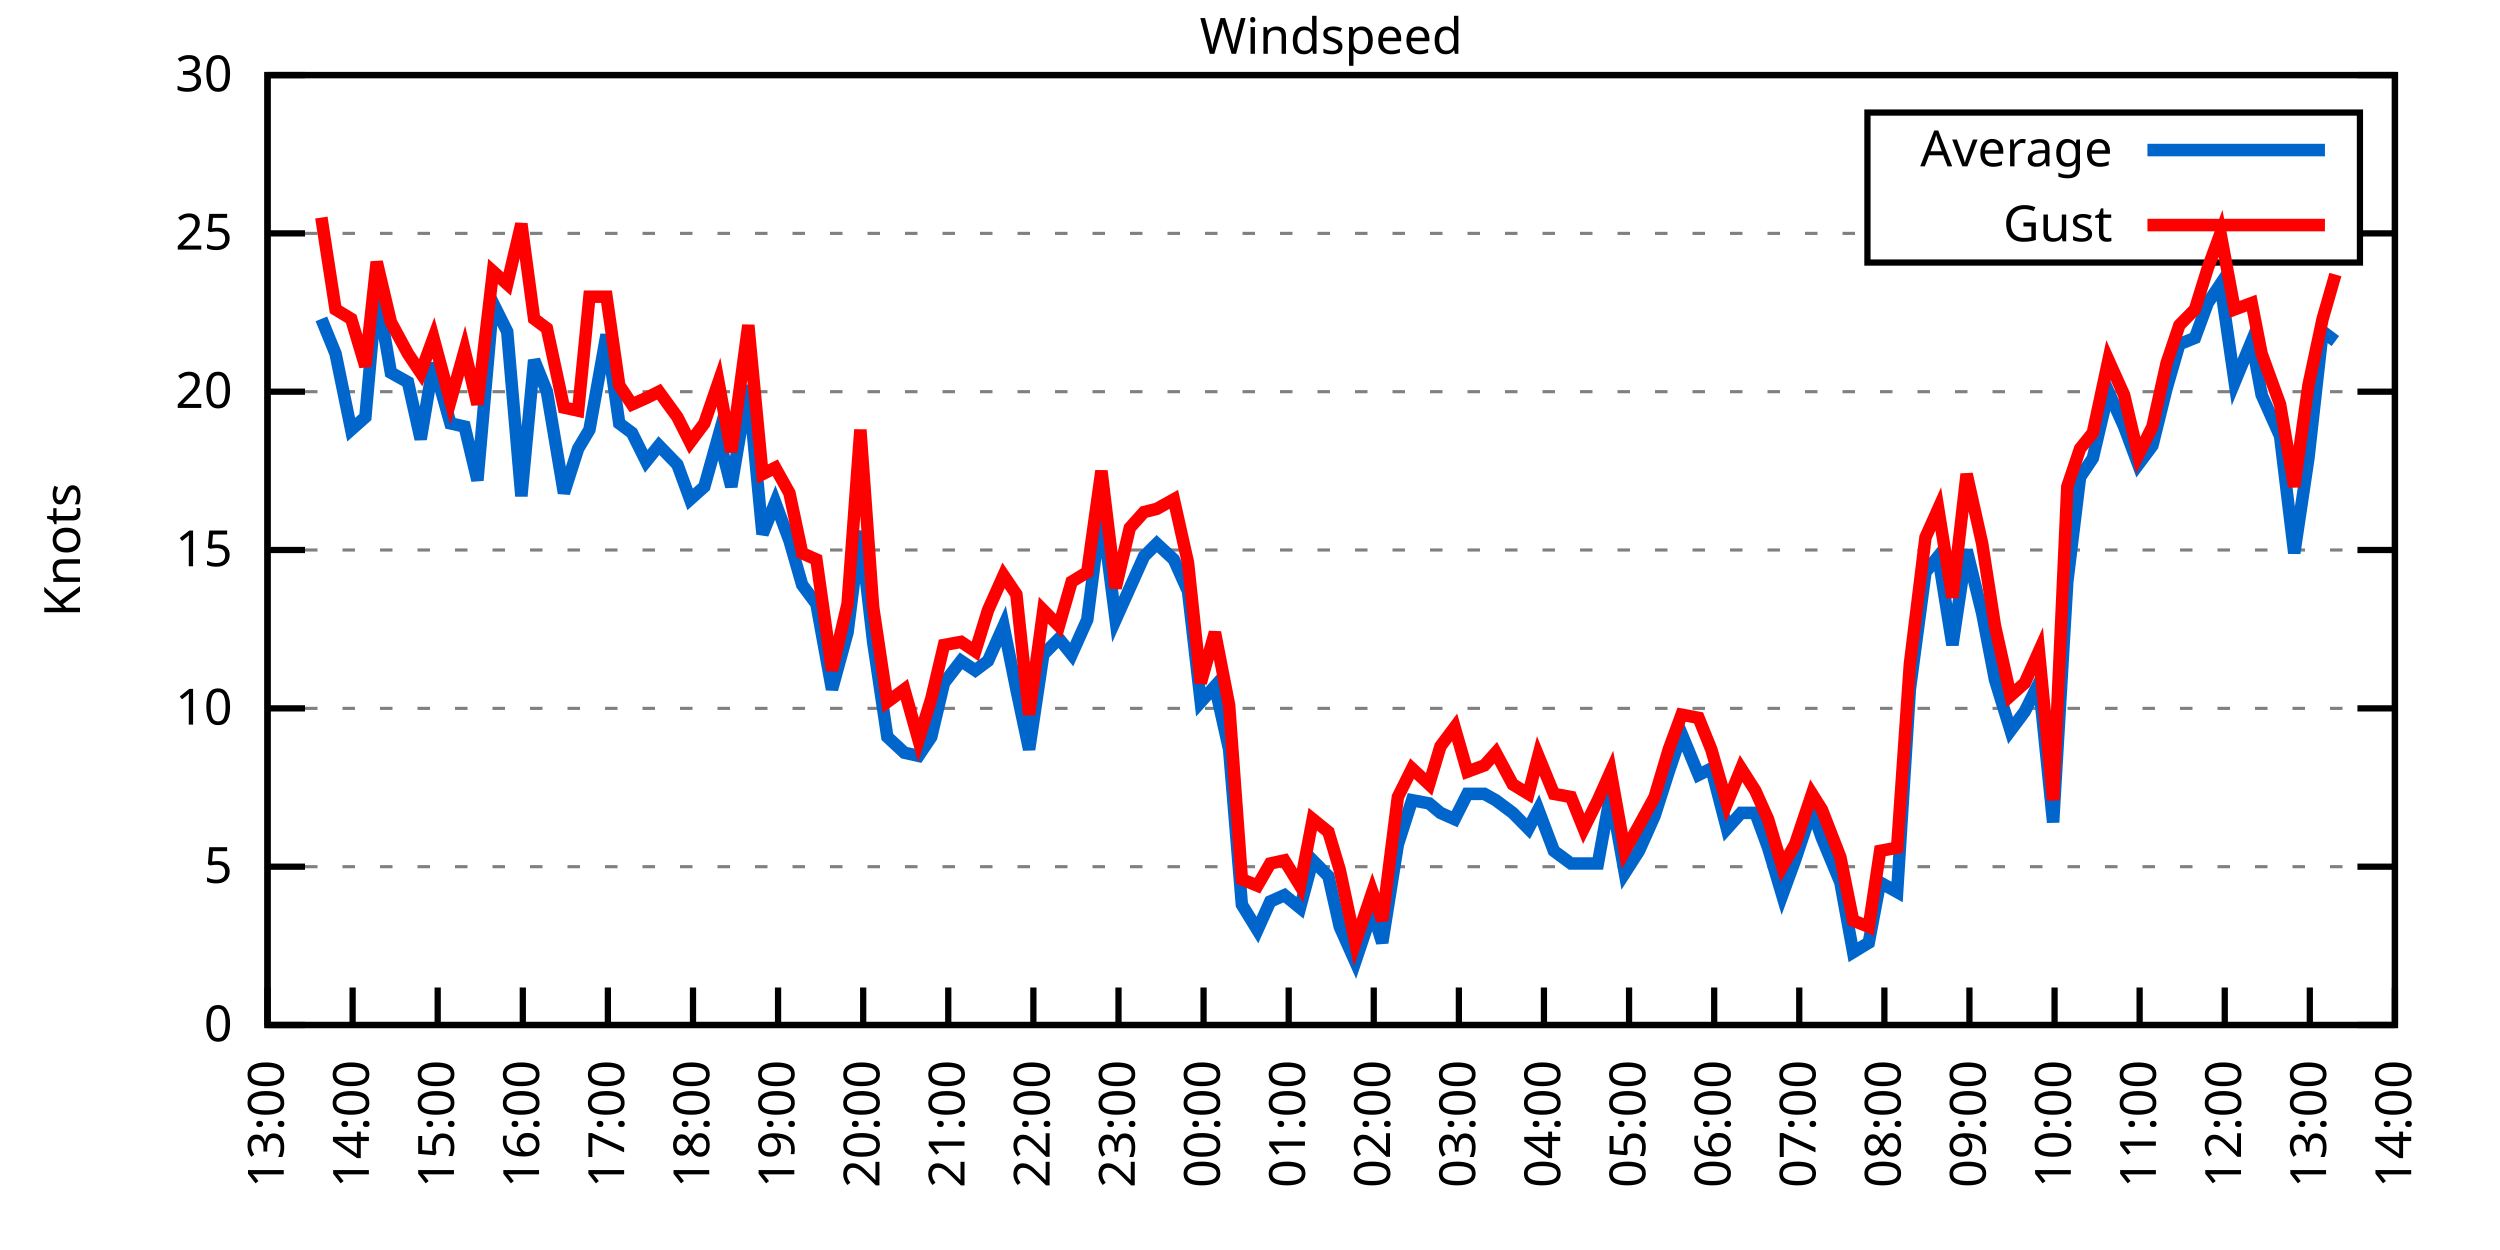
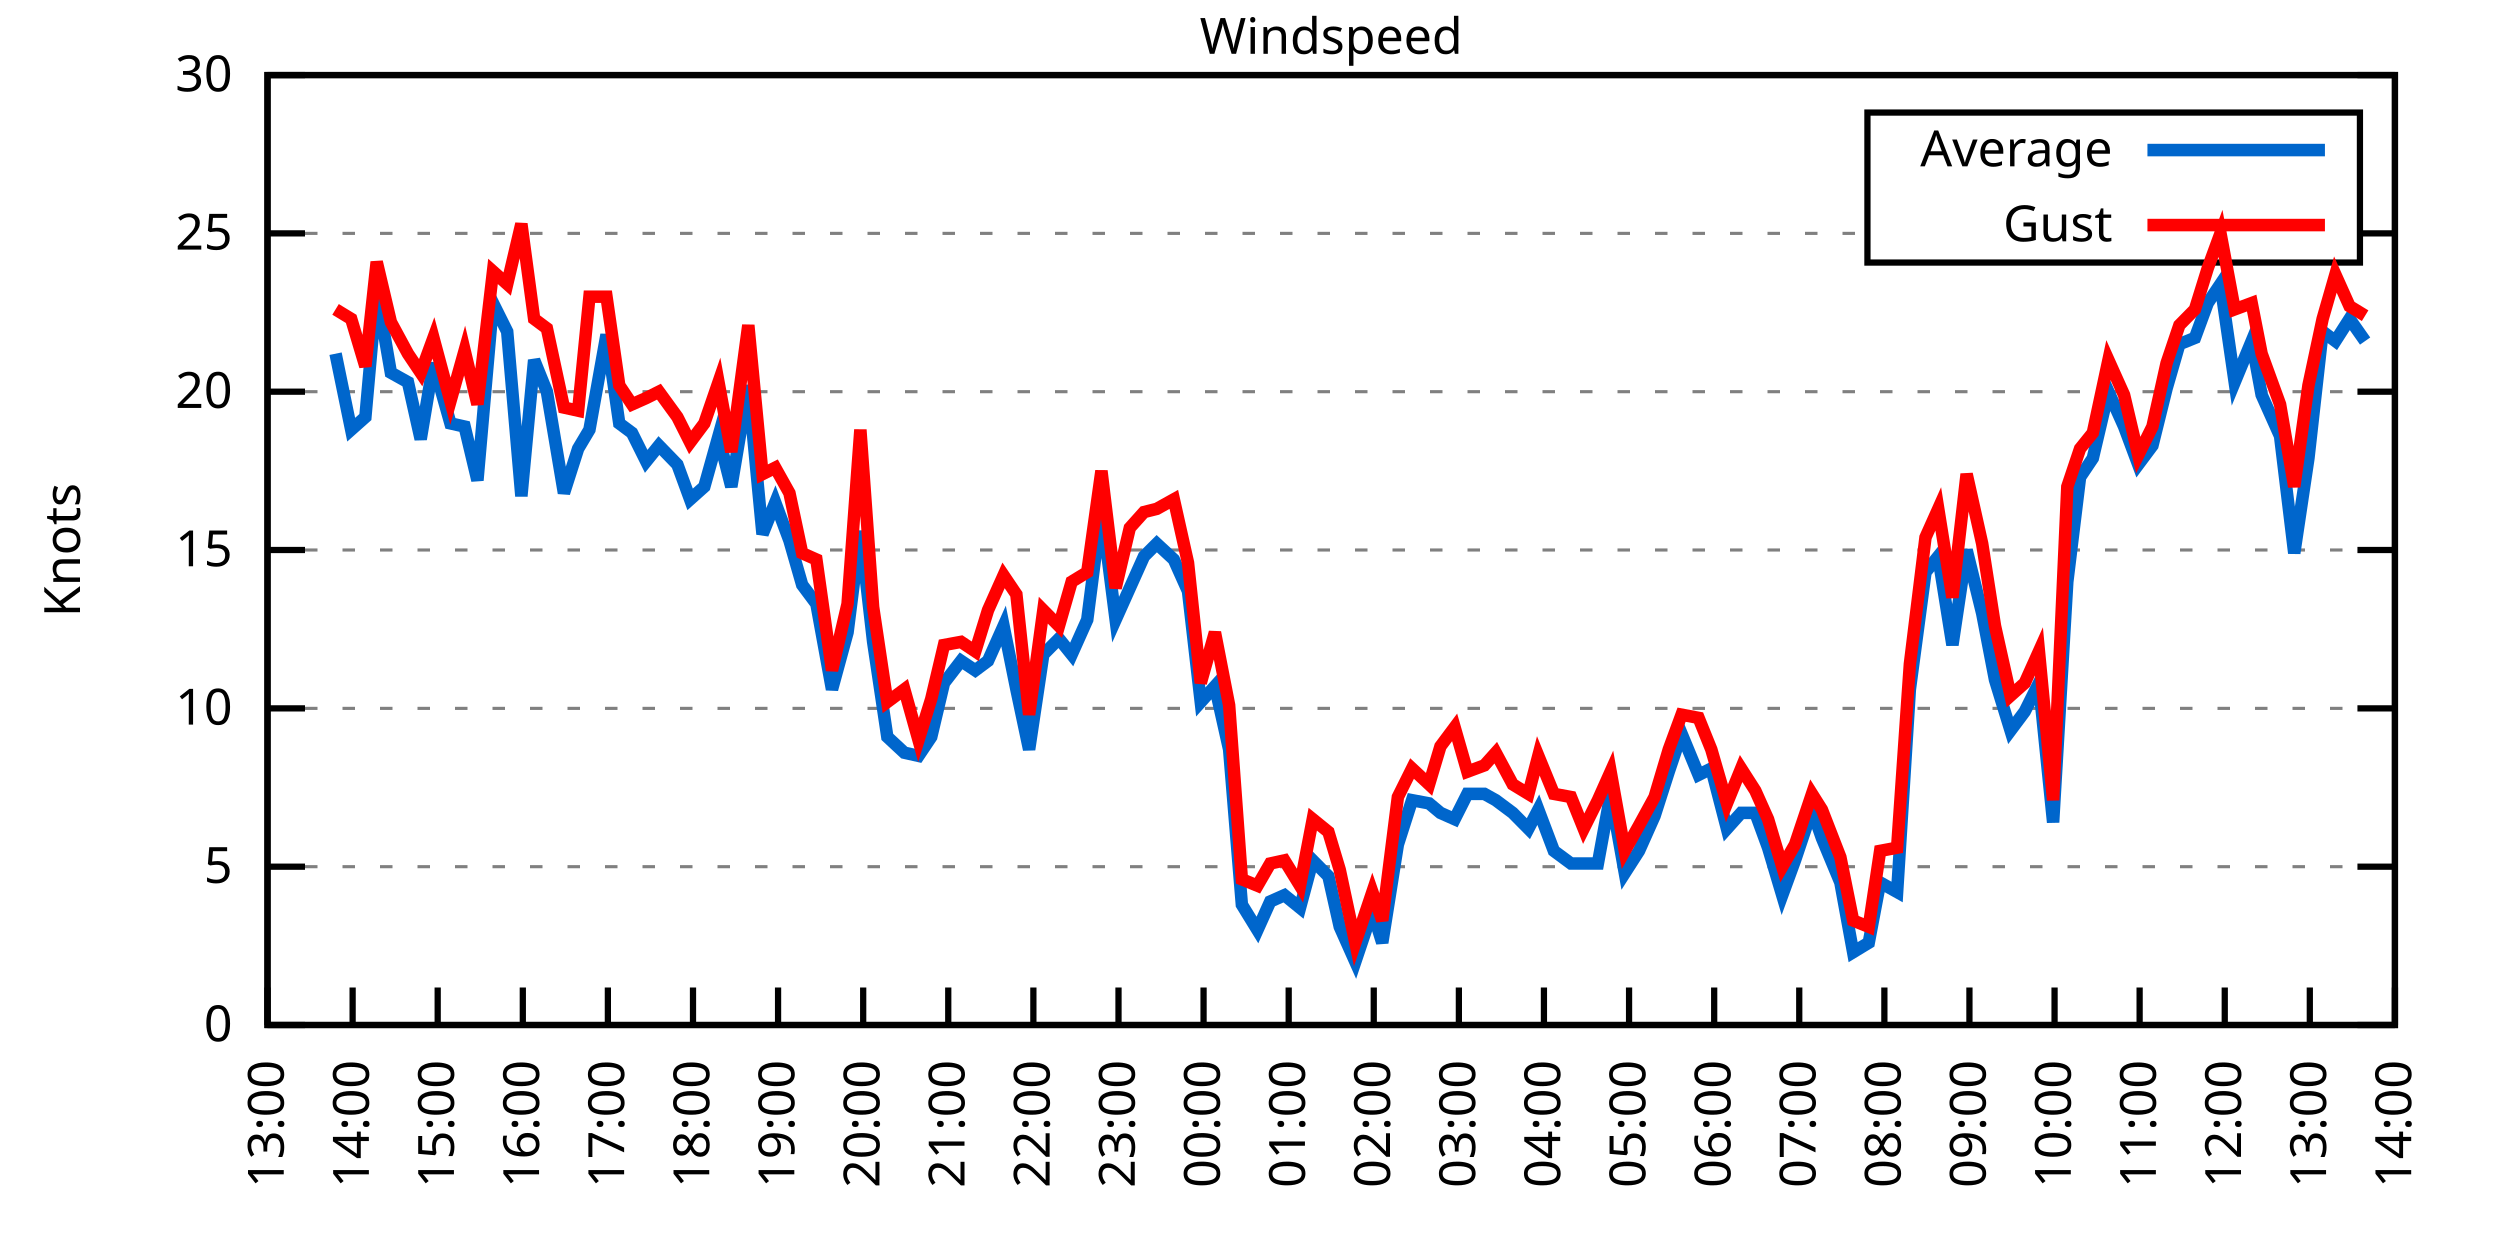
<svg xmlns="http://www.w3.org/2000/svg" xmlns:xlink="http://www.w3.org/1999/xlink" width="400" height="200" viewBox="0 0 400 200">
  <g id="gnuplot_canvas">
    <rect x="0" y="0" width="400" height="200" fill="none" />
    <defs>
      <circle id="gpDot" r="0.5" stroke-width="0.5" stroke="currentColor" />
      <path id="gpPt0" stroke-width="0.333" stroke="currentColor" d="M-1,0 h2 M0,-1 v2" />
      <path id="gpPt1" stroke-width="0.333" stroke="currentColor" d="M-1,-1 L1,1 M1,-1 L-1,1" />
      <path id="gpPt2" stroke-width="0.333" stroke="currentColor" d="M-1,0 L1,0 M0,-1 L0,1 M-1,-1 L1,1 M-1,1 L1,-1" />
      <rect id="gpPt3" stroke-width="0.333" stroke="currentColor" x="-1" y="-1" width="2" height="2" />
      <rect id="gpPt4" stroke-width="0.333" stroke="currentColor" fill="currentColor" x="-1" y="-1" width="2" height="2" />
      <circle id="gpPt5" stroke-width="0.333" stroke="currentColor" cx="0" cy="0" r="1" />
      <use xlink:href="#gpPt5" id="gpPt6" fill="currentColor" stroke="none" />
      <path id="gpPt7" stroke-width="0.333" stroke="currentColor" d="M0,-1.33 L-1.33,0.67 L1.33,0.67 z" />
      <use xlink:href="#gpPt7" id="gpPt8" fill="currentColor" stroke="none" />
      <use xlink:href="#gpPt7" id="gpPt9" stroke="currentColor" transform="rotate(180)" />
      <use xlink:href="#gpPt9" id="gpPt10" fill="currentColor" stroke="none" />
      <use xlink:href="#gpPt3" id="gpPt11" stroke="currentColor" transform="rotate(45)" />
      <use xlink:href="#gpPt11" id="gpPt12" fill="currentColor" stroke="none" />
      <path id="gpPt13" stroke-width="0.333" stroke="currentColor" d="M0,1.330 L1.265,0.411 L0.782,-1.067 L-0.782,-1.076 L-1.265,0.411 z" />
      <use xlink:href="#gpPt13" id="gpPt14" fill="currentColor" stroke="none" />
      <filter id="textbox" filterUnits="objectBoundingBox" x="0" y="0" height="1" width="1">
        <feFlood flood-color="white" flood-opacity="1" result="bgnd" />
        <feComposite in="SourceGraphic" in2="bgnd" operator="atop" />
      </filter>
      <filter id="greybox" filterUnits="objectBoundingBox" x="0" y="0" height="1" width="1">
        <feFlood flood-color="lightgrey" flood-opacity="1" result="grey" />
        <feComposite in="SourceGraphic" in2="grey" operator="atop" />
      </filter>
    </defs>
    <g fill="none" color="white" stroke="currentColor" stroke-width="1.00" stroke-linecap="butt" stroke-linejoin="miter">
</g>
    <g fill="none" color="black" stroke="currentColor" stroke-width="1.00" stroke-linecap="butt" stroke-linejoin="miter">
      <g stroke="none" shape-rendering="crispEdges">
        <polygon fill="rgb(255, 255, 255)" points="42.80,164.00 383.18,164.00 383.18,12.02 42.80,12.02 " />
      </g>
    </g>
    <g fill="none" color="black" stroke="currentColor" stroke-width="1.00" stroke-linecap="butt" stroke-linejoin="miter">
</g>
    <g fill="none" color="black" stroke="black" stroke-width="0.50" stroke-linecap="butt" stroke-linejoin="miter">
</g>
    <g fill="none" color="gray" stroke="currentColor" stroke-width="0.50" stroke-linecap="butt" stroke-linejoin="miter">
      <path stroke="gray" stroke-dasharray="2,4" class="gridline" d="M42.80,164.00 L383.19,164.00  " />
    </g>
    <g fill="none" color="gray" stroke="gray" stroke-width="1.00" stroke-linecap="butt" stroke-linejoin="miter">
</g>
    <g fill="none" color="black" stroke="currentColor" stroke-width="1.00" stroke-linecap="butt" stroke-linejoin="miter">
      <path stroke="black" d="M42.80,164.00 L48.80,164.00 M383.19,164.00 L377.19,164.00  " />
      <g transform="translate(37.20,166.60)" stroke="none" fill="black" font-family="Sans" font-size="8.00" text-anchor="end">
        <text>
          <tspan font-family="Sans"> 0</tspan>
        </text>
      </g>
    </g>
    <g fill="none" color="black" stroke="currentColor" stroke-width="1.00" stroke-linecap="butt" stroke-linejoin="miter">
</g>
    <g fill="none" color="black" stroke="black" stroke-width="0.50" stroke-linecap="butt" stroke-linejoin="miter">
</g>
    <g fill="none" color="gray" stroke="currentColor" stroke-width="0.50" stroke-linecap="butt" stroke-linejoin="miter">
      <path stroke="gray" stroke-dasharray="2,4" class="gridline" d="M42.80,138.67 L383.19,138.67  " />
    </g>
    <g fill="none" color="gray" stroke="gray" stroke-width="1.00" stroke-linecap="butt" stroke-linejoin="miter">
</g>
    <g fill="none" color="black" stroke="currentColor" stroke-width="1.00" stroke-linecap="butt" stroke-linejoin="miter">
      <path stroke="black" d="M42.80,138.67 L48.80,138.67 M383.19,138.67 L377.19,138.67  " />
      <g transform="translate(37.20,141.27)" stroke="none" fill="black" font-family="Sans" font-size="8.00" text-anchor="end">
        <text>
          <tspan font-family="Sans"> 5</tspan>
        </text>
      </g>
    </g>
    <g fill="none" color="black" stroke="currentColor" stroke-width="1.00" stroke-linecap="butt" stroke-linejoin="miter">
</g>
    <g fill="none" color="black" stroke="black" stroke-width="0.50" stroke-linecap="butt" stroke-linejoin="miter">
</g>
    <g fill="none" color="gray" stroke="currentColor" stroke-width="0.50" stroke-linecap="butt" stroke-linejoin="miter">
      <path stroke="gray" stroke-dasharray="2,4" class="gridline" d="M42.80,113.34 L383.19,113.34  " />
    </g>
    <g fill="none" color="gray" stroke="gray" stroke-width="1.00" stroke-linecap="butt" stroke-linejoin="miter">
</g>
    <g fill="none" color="black" stroke="currentColor" stroke-width="1.00" stroke-linecap="butt" stroke-linejoin="miter">
      <path stroke="black" d="M42.80,113.34 L48.80,113.34 M383.19,113.34 L377.19,113.34  " />
      <g transform="translate(37.20,115.94)" stroke="none" fill="black" font-family="Sans" font-size="8.00" text-anchor="end">
        <text>
          <tspan font-family="Sans"> 10</tspan>
        </text>
      </g>
    </g>
    <g fill="none" color="black" stroke="currentColor" stroke-width="1.00" stroke-linecap="butt" stroke-linejoin="miter">
</g>
    <g fill="none" color="black" stroke="black" stroke-width="0.50" stroke-linecap="butt" stroke-linejoin="miter">
</g>
    <g fill="none" color="gray" stroke="currentColor" stroke-width="0.50" stroke-linecap="butt" stroke-linejoin="miter">
      <path stroke="gray" stroke-dasharray="2,4" class="gridline" d="M42.80,88.00 L383.19,88.00  " />
    </g>
    <g fill="none" color="gray" stroke="gray" stroke-width="1.00" stroke-linecap="butt" stroke-linejoin="miter">
</g>
    <g fill="none" color="black" stroke="currentColor" stroke-width="1.00" stroke-linecap="butt" stroke-linejoin="miter">
      <path stroke="black" d="M42.80,88.00 L48.80,88.00 M383.19,88.00 L377.19,88.00  " />
      <g transform="translate(37.20,90.60)" stroke="none" fill="black" font-family="Sans" font-size="8.00" text-anchor="end">
        <text>
          <tspan font-family="Sans"> 15</tspan>
        </text>
      </g>
    </g>
    <g fill="none" color="black" stroke="currentColor" stroke-width="1.00" stroke-linecap="butt" stroke-linejoin="miter">
</g>
    <g fill="none" color="black" stroke="black" stroke-width="0.50" stroke-linecap="butt" stroke-linejoin="miter">
</g>
    <g fill="none" color="gray" stroke="currentColor" stroke-width="0.50" stroke-linecap="butt" stroke-linejoin="miter">
      <path stroke="gray" stroke-dasharray="2,4" class="gridline" d="M42.80,62.67 L383.19,62.67  " />
    </g>
    <g fill="none" color="gray" stroke="gray" stroke-width="1.00" stroke-linecap="butt" stroke-linejoin="miter">
</g>
    <g fill="none" color="black" stroke="currentColor" stroke-width="1.00" stroke-linecap="butt" stroke-linejoin="miter">
      <path stroke="black" d="M42.80,62.67 L48.80,62.67 M383.19,62.67 L377.19,62.67  " />
      <g transform="translate(37.20,65.27)" stroke="none" fill="black" font-family="Sans" font-size="8.00" text-anchor="end">
        <text>
          <tspan font-family="Sans"> 20</tspan>
        </text>
      </g>
    </g>
    <g fill="none" color="black" stroke="currentColor" stroke-width="1.00" stroke-linecap="butt" stroke-linejoin="miter">
</g>
    <g fill="none" color="black" stroke="black" stroke-width="0.50" stroke-linecap="butt" stroke-linejoin="miter">
</g>
    <g fill="none" color="gray" stroke="currentColor" stroke-width="0.50" stroke-linecap="butt" stroke-linejoin="miter">
      <path stroke="gray" stroke-dasharray="2,4" class="gridline" d="M42.80,37.34 L298.79,37.34 M377.59,37.34 L383.19,37.34  " />
    </g>
    <g fill="none" color="gray" stroke="gray" stroke-width="1.00" stroke-linecap="butt" stroke-linejoin="miter">
</g>
    <g fill="none" color="black" stroke="currentColor" stroke-width="1.00" stroke-linecap="butt" stroke-linejoin="miter">
      <path stroke="black" d="M42.80,37.34 L48.80,37.34 M383.19,37.34 L377.19,37.34  " />
      <g transform="translate(37.20,39.94)" stroke="none" fill="black" font-family="Sans" font-size="8.00" text-anchor="end">
        <text>
          <tspan font-family="Sans"> 25</tspan>
        </text>
      </g>
    </g>
    <g fill="none" color="black" stroke="currentColor" stroke-width="1.00" stroke-linecap="butt" stroke-linejoin="miter">
</g>
    <g fill="none" color="black" stroke="black" stroke-width="0.50" stroke-linecap="butt" stroke-linejoin="miter">
</g>
    <g fill="none" color="gray" stroke="currentColor" stroke-width="0.50" stroke-linecap="butt" stroke-linejoin="miter">
      <path stroke="gray" stroke-dasharray="2,4" class="gridline" d="M42.80,12.01 L383.19,12.01  " />
    </g>
    <g fill="none" color="gray" stroke="gray" stroke-width="1.00" stroke-linecap="butt" stroke-linejoin="miter">
</g>
    <g fill="none" color="black" stroke="currentColor" stroke-width="1.00" stroke-linecap="butt" stroke-linejoin="miter">
      <path stroke="black" d="M42.80,12.01 L48.80,12.01 M383.19,12.01 L377.19,12.01  " />
      <g transform="translate(37.20,14.61)" stroke="none" fill="black" font-family="Sans" font-size="8.00" text-anchor="end">
        <text>
          <tspan font-family="Sans"> 30</tspan>
        </text>
      </g>
    </g>
    <g fill="none" color="black" stroke="currentColor" stroke-width="1.00" stroke-linecap="butt" stroke-linejoin="miter">
      <path stroke="black" d="M42.80,164.00 L42.80,158.00  " />
      <g transform="translate(45.40,169.60) rotate(270.00)" stroke="none" fill="black" font-family="Sans" font-size="8.00" text-anchor="end">
        <text>
          <tspan font-family="Sans">13:00</tspan>
        </text>
      </g>
    </g>
    <g fill="none" color="black" stroke="currentColor" stroke-width="1.00" stroke-linecap="butt" stroke-linejoin="miter">
      <path stroke="black" d="M56.42,164.00 L56.42,158.00  " />
      <g transform="translate(59.02,169.60) rotate(270.00)" stroke="none" fill="black" font-family="Sans" font-size="8.00" text-anchor="end">
        <text>
          <tspan font-family="Sans">14:00</tspan>
        </text>
      </g>
    </g>
    <g fill="none" color="black" stroke="currentColor" stroke-width="1.00" stroke-linecap="butt" stroke-linejoin="miter">
      <path stroke="black" d="M70.03,164.00 L70.03,158.00  " />
      <g transform="translate(72.63,169.60) rotate(270.00)" stroke="none" fill="black" font-family="Sans" font-size="8.00" text-anchor="end">
        <text>
          <tspan font-family="Sans">15:00</tspan>
        </text>
      </g>
    </g>
    <g fill="none" color="black" stroke="currentColor" stroke-width="1.00" stroke-linecap="butt" stroke-linejoin="miter">
      <path stroke="black" d="M83.65,164.00 L83.65,158.00  " />
      <g transform="translate(86.25,169.60) rotate(270.00)" stroke="none" fill="black" font-family="Sans" font-size="8.00" text-anchor="end">
        <text>
          <tspan font-family="Sans">16:00</tspan>
        </text>
      </g>
    </g>
    <g fill="none" color="black" stroke="currentColor" stroke-width="1.00" stroke-linecap="butt" stroke-linejoin="miter">
      <path stroke="black" d="M97.26,164.00 L97.26,158.00  " />
      <g transform="translate(99.86,169.60) rotate(270.00)" stroke="none" fill="black" font-family="Sans" font-size="8.00" text-anchor="end">
        <text>
          <tspan font-family="Sans">17:00</tspan>
        </text>
      </g>
    </g>
    <g fill="none" color="black" stroke="currentColor" stroke-width="1.00" stroke-linecap="butt" stroke-linejoin="miter">
      <path stroke="black" d="M110.88,164.00 L110.88,158.00  " />
      <g transform="translate(113.48,169.60) rotate(270.00)" stroke="none" fill="black" font-family="Sans" font-size="8.00" text-anchor="end">
        <text>
          <tspan font-family="Sans">18:00</tspan>
        </text>
      </g>
    </g>
    <g fill="none" color="black" stroke="currentColor" stroke-width="1.00" stroke-linecap="butt" stroke-linejoin="miter">
      <path stroke="black" d="M124.49,164.00 L124.49,158.00  " />
      <g transform="translate(127.09,169.60) rotate(270.00)" stroke="none" fill="black" font-family="Sans" font-size="8.00" text-anchor="end">
        <text>
          <tspan font-family="Sans">19:00</tspan>
        </text>
      </g>
    </g>
    <g fill="none" color="black" stroke="currentColor" stroke-width="1.00" stroke-linecap="butt" stroke-linejoin="miter">
      <path stroke="black" d="M138.11,164.00 L138.11,158.00  " />
      <g transform="translate(140.71,169.60) rotate(270.00)" stroke="none" fill="black" font-family="Sans" font-size="8.00" text-anchor="end">
        <text>
          <tspan font-family="Sans">20:00</tspan>
        </text>
      </g>
    </g>
    <g fill="none" color="black" stroke="currentColor" stroke-width="1.00" stroke-linecap="butt" stroke-linejoin="miter">
      <path stroke="black" d="M151.72,164.00 L151.72,158.00  " />
      <g transform="translate(154.32,169.60) rotate(270.00)" stroke="none" fill="black" font-family="Sans" font-size="8.00" text-anchor="end">
        <text>
          <tspan font-family="Sans">21:00</tspan>
        </text>
      </g>
    </g>
    <g fill="none" color="black" stroke="currentColor" stroke-width="1.00" stroke-linecap="butt" stroke-linejoin="miter">
      <path stroke="black" d="M165.34,164.00 L165.34,158.00  " />
      <g transform="translate(167.94,169.60) rotate(270.00)" stroke="none" fill="black" font-family="Sans" font-size="8.00" text-anchor="end">
        <text>
          <tspan font-family="Sans">22:00</tspan>
        </text>
      </g>
    </g>
    <g fill="none" color="black" stroke="currentColor" stroke-width="1.00" stroke-linecap="butt" stroke-linejoin="miter">
      <path stroke="black" d="M178.96,164.00 L178.96,158.00  " />
      <g transform="translate(181.56,169.60) rotate(270.00)" stroke="none" fill="black" font-family="Sans" font-size="8.00" text-anchor="end">
        <text>
          <tspan font-family="Sans">23:00</tspan>
        </text>
      </g>
    </g>
    <g fill="none" color="black" stroke="currentColor" stroke-width="1.00" stroke-linecap="butt" stroke-linejoin="miter">
      <path stroke="black" d="M192.57,164.00 L192.57,158.00  " />
      <g transform="translate(195.17,169.60) rotate(270.00)" stroke="none" fill="black" font-family="Sans" font-size="8.00" text-anchor="end">
        <text>
          <tspan font-family="Sans">00:00</tspan>
        </text>
      </g>
    </g>
    <g fill="none" color="black" stroke="currentColor" stroke-width="1.00" stroke-linecap="butt" stroke-linejoin="miter">
      <path stroke="black" d="M206.19,164.00 L206.19,158.00  " />
      <g transform="translate(208.79,169.60) rotate(270.00)" stroke="none" fill="black" font-family="Sans" font-size="8.00" text-anchor="end">
        <text>
          <tspan font-family="Sans">01:00</tspan>
        </text>
      </g>
    </g>
    <g fill="none" color="black" stroke="currentColor" stroke-width="1.00" stroke-linecap="butt" stroke-linejoin="miter">
      <path stroke="black" d="M219.80,164.00 L219.80,158.00  " />
      <g transform="translate(222.40,169.60) rotate(270.00)" stroke="none" fill="black" font-family="Sans" font-size="8.00" text-anchor="end">
        <text>
          <tspan font-family="Sans">02:00</tspan>
        </text>
      </g>
    </g>
    <g fill="none" color="black" stroke="currentColor" stroke-width="1.00" stroke-linecap="butt" stroke-linejoin="miter">
      <path stroke="black" d="M233.42,164.00 L233.42,158.00  " />
      <g transform="translate(236.02,169.60) rotate(270.00)" stroke="none" fill="black" font-family="Sans" font-size="8.00" text-anchor="end">
        <text>
          <tspan font-family="Sans">03:00</tspan>
        </text>
      </g>
    </g>
    <g fill="none" color="black" stroke="currentColor" stroke-width="1.00" stroke-linecap="butt" stroke-linejoin="miter">
      <path stroke="black" d="M247.03,164.00 L247.03,158.00  " />
      <g transform="translate(249.63,169.60) rotate(270.00)" stroke="none" fill="black" font-family="Sans" font-size="8.00" text-anchor="end">
        <text>
          <tspan font-family="Sans">04:00</tspan>
        </text>
      </g>
    </g>
    <g fill="none" color="black" stroke="currentColor" stroke-width="1.00" stroke-linecap="butt" stroke-linejoin="miter">
      <path stroke="black" d="M260.65,164.00 L260.65,158.00  " />
      <g transform="translate(263.25,169.60) rotate(270.00)" stroke="none" fill="black" font-family="Sans" font-size="8.00" text-anchor="end">
        <text>
          <tspan font-family="Sans">05:00</tspan>
        </text>
      </g>
    </g>
    <g fill="none" color="black" stroke="currentColor" stroke-width="1.00" stroke-linecap="butt" stroke-linejoin="miter">
      <path stroke="black" d="M274.27,164.00 L274.27,158.00  " />
      <g transform="translate(276.87,169.60) rotate(270.00)" stroke="none" fill="black" font-family="Sans" font-size="8.00" text-anchor="end">
        <text>
          <tspan font-family="Sans">06:00</tspan>
        </text>
      </g>
    </g>
    <g fill="none" color="black" stroke="currentColor" stroke-width="1.00" stroke-linecap="butt" stroke-linejoin="miter">
      <path stroke="black" d="M287.88,164.00 L287.88,158.00  " />
      <g transform="translate(290.48,169.60) rotate(270.00)" stroke="none" fill="black" font-family="Sans" font-size="8.00" text-anchor="end">
        <text>
          <tspan font-family="Sans">07:00</tspan>
        </text>
      </g>
    </g>
    <g fill="none" color="black" stroke="currentColor" stroke-width="1.00" stroke-linecap="butt" stroke-linejoin="miter">
      <path stroke="black" d="M301.50,164.00 L301.50,158.00  " />
      <g transform="translate(304.10,169.60) rotate(270.00)" stroke="none" fill="black" font-family="Sans" font-size="8.00" text-anchor="end">
        <text>
          <tspan font-family="Sans">08:00</tspan>
        </text>
      </g>
    </g>
    <g fill="none" color="black" stroke="currentColor" stroke-width="1.00" stroke-linecap="butt" stroke-linejoin="miter">
      <path stroke="black" d="M315.11,164.00 L315.11,158.00  " />
      <g transform="translate(317.71,169.60) rotate(270.00)" stroke="none" fill="black" font-family="Sans" font-size="8.00" text-anchor="end">
        <text>
          <tspan font-family="Sans">09:00</tspan>
        </text>
      </g>
    </g>
    <g fill="none" color="black" stroke="currentColor" stroke-width="1.00" stroke-linecap="butt" stroke-linejoin="miter">
      <path stroke="black" d="M328.73,164.00 L328.73,158.00  " />
      <g transform="translate(331.33,169.60) rotate(270.00)" stroke="none" fill="black" font-family="Sans" font-size="8.00" text-anchor="end">
        <text>
          <tspan font-family="Sans">10:00</tspan>
        </text>
      </g>
    </g>
    <g fill="none" color="black" stroke="currentColor" stroke-width="1.00" stroke-linecap="butt" stroke-linejoin="miter">
      <path stroke="black" d="M342.34,164.00 L342.34,158.00  " />
      <g transform="translate(344.94,169.60) rotate(270.00)" stroke="none" fill="black" font-family="Sans" font-size="8.00" text-anchor="end">
        <text>
          <tspan font-family="Sans">11:00</tspan>
        </text>
      </g>
    </g>
    <g fill="none" color="black" stroke="currentColor" stroke-width="1.00" stroke-linecap="butt" stroke-linejoin="miter">
      <path stroke="black" d="M355.96,164.00 L355.96,158.00  " />
      <g transform="translate(358.56,169.60) rotate(270.00)" stroke="none" fill="black" font-family="Sans" font-size="8.00" text-anchor="end">
        <text>
          <tspan font-family="Sans">12:00</tspan>
        </text>
      </g>
    </g>
    <g fill="none" color="black" stroke="currentColor" stroke-width="1.00" stroke-linecap="butt" stroke-linejoin="miter">
      <path stroke="black" d="M369.57,164.00 L369.57,158.00  " />
      <g transform="translate(372.17,169.60) rotate(270.00)" stroke="none" fill="black" font-family="Sans" font-size="8.00" text-anchor="end">
        <text>
          <tspan font-family="Sans">13:00</tspan>
        </text>
      </g>
    </g>
    <g fill="none" color="black" stroke="currentColor" stroke-width="1.00" stroke-linecap="butt" stroke-linejoin="miter">
      <path stroke="black" d="M383.19,164.00 L383.19,158.00  " />
      <g transform="translate(385.79,169.60) rotate(270.00)" stroke="none" fill="black" font-family="Sans" font-size="8.00" text-anchor="end">
        <text>
          <tspan font-family="Sans">14:00</tspan>
        </text>
      </g>
    </g>
    <g fill="none" color="black" stroke="currentColor" stroke-width="1.00" stroke-linecap="butt" stroke-linejoin="miter">
</g>
    <g fill="none" color="black" stroke="currentColor" stroke-width="1.00" stroke-linecap="butt" stroke-linejoin="miter">
      <path stroke="black" d="M42.80,12.01 L42.80,164.00 L383.19,164.00 L383.19,12.01 L42.80,12.01 Z  " />
    </g>
    <g fill="none" color="black" stroke="currentColor" stroke-width="1.00" stroke-linecap="butt" stroke-linejoin="miter">
</g>
    <g fill="none" color="black" stroke="currentColor" stroke-width="1.00" stroke-linecap="butt" stroke-linejoin="miter">
      <path stroke="black" d="M298.79,42.01 L298.79,18.01 L377.59,18.01 L377.59,42.01 L298.79,42.01 Z  " />
    </g>
    <g id="Windspeed_plot_1">
      <g fill="none" color="white" stroke="black" stroke-width="2.00" stroke-linecap="butt" stroke-linejoin="miter">
</g>
      <g fill="none" color="black" stroke="currentColor" stroke-width="2.00" stroke-linecap="butt" stroke-linejoin="miter">
        <g transform="translate(337.99,26.61)" stroke="none" fill="black" font-family="Sans" font-size="8.00" text-anchor="end">
          <text>
            <tspan font-family="Sans">Average</tspan>
          </text>
        </g>
      </g>
      <g fill="none" color="black" stroke="currentColor" stroke-width="2.00" stroke-linecap="butt" stroke-linejoin="miter">
-         <path stroke="rgb(  0, 102, 204)" d="M343.59,24.01 L371.99,24.01 M51.42,51.02 L53.69,56.59 L56.19,68.75 L58.46,66.73 L60.27,46.46 L62.54,59.63   L65.27,61.15 L67.31,70.27 L69.35,58.11 L72.07,67.74 L74.34,68.25 L76.39,76.86 L78.88,48.49 L81.15,53.05   L83.42,79.39 L85.46,57.61 L87.50,62.67 L90.23,78.89 L92.50,71.79 L94.31,68.75 L97.04,53.55 L99.08,67.74   L101.12,69.26 L103.39,73.82 L105.43,71.29 L108.38,74.33 L110.42,79.90 L112.69,77.87 L114.96,69.77 L117.01,77.87   L119.73,61.66 L122.00,85.47 L124.04,80.41 L126.31,86.49 L128.35,93.58 L130.62,96.62 L133.12,110.30 L135.61,101.18   L137.66,84.97 L139.70,102.70 L141.97,117.90 L144.69,120.43 L146.96,120.94 L149.00,117.90 L151.04,109.28 L153.77,105.74   L156.04,107.26 L158.08,105.74 L160.57,100.16 L162.62,110.30 L164.66,119.92 L166.93,104.72 L169.43,102.19 L171.47,104.72   L173.96,99.15 L176.23,81.42 L178.50,99.15 L180.77,94.08 L183.04,89.02 L185.08,86.99 L187.81,89.52 L190.08,94.59   L192.12,112.32 L194.39,109.79 L196.66,119.92 L198.70,144.75 L201.19,148.80 L203.24,144.24 L205.51,143.23 L208.00,145.25   L210.04,137.66 L212.54,140.19 L214.36,148.29 L216.85,153.87 L219.58,145.76 L221.16,150.83 L223.66,135.12 L225.93,128.03   L228.65,128.54 L230.47,130.06 L232.74,131.07 L234.78,127.02 L237.50,127.02 L239.32,128.03 L242.04,130.06 L244.54,132.59   L246.13,129.55 L248.62,136.14 L251.35,138.16 L253.39,138.16 L255.66,138.16 L257.70,127.02 L259.97,139.68 L262.24,136.14   L264.73,130.56 L267.00,123.47 L269.05,117.39 L271.77,123.98 L273.81,122.96 L276.31,132.59 L278.58,130.06 L280.85,130.06   L282.89,135.63 L285.16,143.23 L287.20,137.66 L289.92,129.55 L291.51,134.11 L294.46,141.20 L296.50,152.35 L299.00,150.83   L300.82,141.20 L303.54,142.72 L305.58,110.30 L308.08,91.55 L310.12,89.02 L312.39,103.20 L314.66,88.00 L317.15,98.14   L319.20,108.78 L321.69,116.88 L323.96,113.84 L326.23,109.28 L328.50,131.58 L330.77,93.07 L332.81,76.35 L334.85,73.31   L337.35,62.67 L339.85,68.25 L342.12,74.33 L344.39,71.29 L346.65,62.17 L348.70,55.07 L351.19,54.06 L353.24,48.49   L355.28,45.45 L357.55,61.15 L360.27,54.57 L361.86,63.18 L364.81,69.77 L367.08,88.51 L369.35,73.31 L371.62,53.05   L373.66,54.57  " />
+         <path stroke="rgb(  0, 102, 204)" d="M343.59,24.01 L371.99,24.01 M53.69,56.59 L56.19,68.75 L58.46,66.73 L60.27,46.46 L62.54,59.63 L65.27,61.15   L67.31,70.27 L69.35,58.11 L72.07,67.74 L74.34,68.25 L76.39,76.86 L78.88,48.49 L81.15,53.05 L83.42,79.39   L85.46,57.61 L87.50,62.67 L90.23,78.89 L92.50,71.79 L94.31,68.75 L97.04,53.55 L99.08,67.74 L101.12,69.26   L103.39,73.82 L105.43,71.29 L108.38,74.33 L110.42,79.90 L112.69,77.87 L114.96,69.77 L117.01,77.87 L119.73,61.66   L122.00,85.47 L124.04,80.41 L126.31,86.49 L128.35,93.58 L130.62,96.62 L133.12,110.30 L135.61,101.18 L137.66,84.97   L139.70,102.70 L141.97,117.90 L144.69,120.43 L146.96,120.94 L149.00,117.90 L151.04,109.28 L153.77,105.74 L156.04,107.26   L158.08,105.74 L160.57,100.16 L162.62,110.30 L164.66,119.92 L166.93,104.72 L169.43,102.19 L171.47,104.72 L173.96,99.15   L176.23,81.42 L178.50,99.15 L180.77,94.08 L183.04,89.02 L185.08,86.99 L187.81,89.52 L190.08,94.59 L192.12,112.32   L194.39,109.79 L196.66,119.92 L198.70,144.75 L201.19,148.80 L203.24,144.24 L205.51,143.23 L208.00,145.25 L210.04,137.66   L212.54,140.19 L214.36,148.29 L216.85,153.87 L219.58,145.76 L221.16,150.83 L223.66,135.12 L225.93,128.03 L228.65,128.54   L230.47,130.06 L232.74,131.07 L234.78,127.02 L237.50,127.02 L239.32,128.03 L242.04,130.06 L244.54,132.59 L246.13,129.55   L248.62,136.14 L251.35,138.16 L253.39,138.16 L255.66,138.16 L257.70,127.02 L259.97,139.68 L262.24,136.14 L264.73,130.56   L267.00,123.47 L269.05,117.39 L271.77,123.98 L273.81,122.96 L276.31,132.59 L278.58,130.06 L280.85,130.06 L282.89,135.63   L285.16,143.23 L287.20,137.66 L289.92,129.55 L291.51,134.11 L294.46,141.20 L296.50,152.35 L299.00,150.83 L300.82,141.20   L303.54,142.72 L305.58,110.30 L308.08,91.55 L310.12,89.02 L312.39,103.20 L314.66,88.00 L317.15,98.14 L319.20,108.78   L321.69,116.88 L323.96,113.84 L326.23,109.28 L328.50,131.58 L330.77,93.07 L332.81,76.35 L334.85,73.31 L337.35,62.67   L339.85,68.25 L342.12,74.33 L344.39,71.29 L346.65,62.17 L348.70,55.07 L351.19,54.06 L353.24,48.49 L355.28,45.45   L357.55,61.15 L360.27,54.57 L361.86,63.18 L364.81,69.77 L367.08,88.51 L369.35,73.31 L371.62,53.05 L373.66,54.57   L375.93,51.02 L378.42,54.57  " />
      </g>
    </g>
    <g id="Windspeed_plot_2">
      <g fill="none" color="black" stroke="currentColor" stroke-width="2.00" stroke-linecap="butt" stroke-linejoin="miter">
        <g transform="translate(337.99,38.61)" stroke="none" fill="black" font-family="Sans" font-size="8.00" text-anchor="end">
          <text>
            <tspan font-family="Sans">Gust</tspan>
          </text>
        </g>
      </g>
      <g fill="none" color="black" stroke="currentColor" stroke-width="2.00" stroke-linecap="butt" stroke-linejoin="miter">
-         <path stroke="rgb(255,   0,   0)" d="M343.59,36.01 L371.99,36.01 M51.42,34.81 L53.69,49.50 L56.19,51.02 L58.46,58.62 L60.27,41.90 L62.54,51.53   L65.27,56.59 L67.31,59.63 L69.35,54.06 L72.07,64.19 L74.34,56.09 L76.39,64.70 L78.88,43.42 L81.15,45.45   L83.42,35.82 L85.46,51.02 L87.50,52.54 L90.23,65.21 L92.50,65.71 L94.31,47.47 L97.04,47.47 L99.08,61.66   L101.12,64.70 L103.39,63.69 L105.43,62.67 L108.38,66.73 L110.42,70.78 L112.69,67.74 L114.96,61.15 L117.01,72.30   L119.73,52.03 L122.00,75.85 L124.04,74.83 L126.31,78.89 L128.35,88.51 L130.62,89.52 L133.12,107.26 L135.61,96.62   L137.66,68.75 L139.70,97.12 L141.97,112.32 L144.69,110.30 L146.96,118.40 L149.00,111.82 L151.04,103.20 L153.77,102.70   L156.04,104.22 L158.08,97.63 L160.57,92.06 L162.62,95.10 L164.66,114.35 L166.93,97.63 L169.43,100.16 L171.47,93.07   L173.96,91.55 L176.23,75.34 L178.50,94.08 L180.77,84.46 L183.04,81.93 L185.08,81.42 L187.81,79.90 L190.08,90.03   L192.12,109.28 L194.39,101.18 L196.66,112.83 L198.70,140.69 L201.19,141.71 L203.24,138.16 L205.51,137.66 L208.00,141.71   L210.04,131.07 L212.54,133.10 L214.36,139.17 L216.85,150.83 L219.58,142.72 L221.16,147.28 L223.66,127.52 L225.93,122.96   L228.65,125.50 L230.47,119.42 L232.74,116.38 L234.78,123.47 L237.50,122.46 L239.32,120.43 L242.04,125.50 L244.54,127.02   L246.13,120.94 L248.62,127.02 L251.35,127.52 L253.39,132.59 L255.66,128.03 L257.70,123.47 L259.97,136.14 L262.24,132.08   L264.73,127.52 L267.00,119.92 L269.05,114.35 L271.77,114.86 L273.81,119.92 L276.31,128.54 L278.58,122.96 L280.85,126.51   L282.89,131.07 L285.16,138.67 L287.20,135.12 L289.92,127.02 L291.51,129.55 L294.46,137.15 L296.50,147.28 L299.00,148.29   L300.82,136.14 L303.54,135.63 L305.58,106.24 L308.08,85.98 L310.12,81.42 L312.39,95.60 L314.66,75.85 L317.15,86.99   L319.20,100.16 L321.69,111.31 L323.96,109.28 L326.23,104.22 L328.50,128.03 L330.77,77.87 L332.81,71.79 L334.85,69.26   L337.35,57.61 L339.85,63.18 L342.12,72.81 L344.39,68.25 L346.65,58.11 L348.70,52.03 L351.19,49.50 L353.24,42.91   L355.28,37.34 L357.55,49.50 L360.27,48.49 L361.86,56.59 L364.81,64.70 L367.08,77.87 L369.35,61.66 L371.62,51.02   L373.66,43.93  " />
+         <path stroke="rgb(255,   0,   0)" d="M343.59,36.01 L371.99,36.01 M53.69,49.50 L56.19,51.02 L58.46,58.62 L60.27,41.90 L62.54,51.53 L65.27,56.59   L67.31,59.63 L69.35,54.06 L72.07,64.19 L74.34,56.09 L76.39,64.70 L78.88,43.42 L81.15,45.45 L83.42,35.82   L85.46,51.02 L87.50,52.54 L90.23,65.21 L92.50,65.71 L94.31,47.47 L97.04,47.47 L99.08,61.66 L101.12,64.70   L103.39,63.69 L105.43,62.67 L108.38,66.73 L110.42,70.78 L112.69,67.74 L114.96,61.15 L117.01,72.30 L119.73,52.03   L122.00,75.85 L124.04,74.83 L126.31,78.89 L128.35,88.51 L130.62,89.52 L133.12,107.26 L135.61,96.62 L137.66,68.75   L139.70,97.12 L141.97,112.32 L144.69,110.30 L146.96,118.40 L149.00,111.82 L151.04,103.20 L153.77,102.70 L156.04,104.22   L158.08,97.63 L160.57,92.06 L162.62,95.10 L164.66,114.35 L166.93,97.63 L169.43,100.16 L171.47,93.07 L173.96,91.55   L176.23,75.34 L178.50,94.08 L180.77,84.46 L183.04,81.93 L185.08,81.42 L187.81,79.90 L190.08,90.03 L192.12,109.28   L194.39,101.18 L196.66,112.83 L198.70,140.69 L201.19,141.71 L203.24,138.16 L205.51,137.66 L208.00,141.71 L210.04,131.07   L212.54,133.10 L214.36,139.17 L216.85,150.83 L219.58,142.72 L221.16,147.28 L223.66,127.52 L225.93,122.96 L228.65,125.50   L230.47,119.42 L232.74,116.38 L234.78,123.47 L237.50,122.46 L239.32,120.43 L242.04,125.50 L244.54,127.02 L246.13,120.94   L248.62,127.02 L251.35,127.52 L253.39,132.59 L255.66,128.03 L257.70,123.47 L259.97,136.14 L262.24,132.08 L264.73,127.52   L267.00,119.92 L269.05,114.35 L271.77,114.86 L273.81,119.92 L276.31,128.54 L278.58,122.96 L280.85,126.51 L282.89,131.07   L285.16,138.67 L287.20,135.12 L289.92,127.02 L291.51,129.55 L294.46,137.15 L296.50,147.28 L299.00,148.29 L300.82,136.14   L303.54,135.63 L305.58,106.24 L308.08,85.98 L310.12,81.42 L312.39,95.60 L314.66,75.85 L317.15,86.99 L319.20,100.16   L321.69,111.31 L323.96,109.28 L326.23,104.22 L328.50,128.03 L330.77,77.87 L332.81,71.79 L334.85,69.26 L337.35,57.61   L339.85,63.18 L342.12,72.81 L344.39,68.25 L346.65,58.11 L348.70,52.03 L351.19,49.50 L353.24,42.91 L355.28,37.34   L357.55,49.50 L360.27,48.49 L361.86,56.59 L364.81,64.70 L367.08,77.87 L369.35,61.66 L371.62,51.02 L373.66,43.93   L375.93,48.99 L378.42,50.51  " />
      </g>
    </g>
    <g fill="none" color="black" stroke="currentColor" stroke-width="2.00" stroke-linecap="butt" stroke-linejoin="miter">
</g>
    <g fill="none" color="black" stroke="black" stroke-width="1.00" stroke-linecap="butt" stroke-linejoin="miter">
</g>
    <g fill="none" color="black" stroke="currentColor" stroke-width="1.00" stroke-linecap="butt" stroke-linejoin="miter">
      <path stroke="black" d="M42.80,12.01 L42.80,164.00 L383.19,164.00 L383.19,12.01 L42.80,12.01 Z  " />
      <g transform="translate(12.80,88.01) rotate(270.00)" stroke="none" fill="black" font-family="Sans" font-size="8.00" text-anchor="middle">
        <text>
          <tspan font-family="Sans">Knots</tspan>
        </text>
      </g>
    </g>
    <g fill="none" color="black" stroke="currentColor" stroke-width="1.00" stroke-linecap="butt" stroke-linejoin="miter">
</g>
    <g fill="none" color="black" stroke="currentColor" stroke-width="1.00" stroke-linecap="butt" stroke-linejoin="miter">
      <g transform="translate(212.99,8.61)" stroke="none" fill="black" font-family="Sans" font-size="8.00" text-anchor="middle">
        <text>
          <tspan font-family="Sans">Windspeed</tspan>
        </text>
      </g>
    </g>
    <g fill="none" color="black" stroke="currentColor" stroke-width="1.00" stroke-linecap="butt" stroke-linejoin="miter">
</g>
  </g>
</svg>
